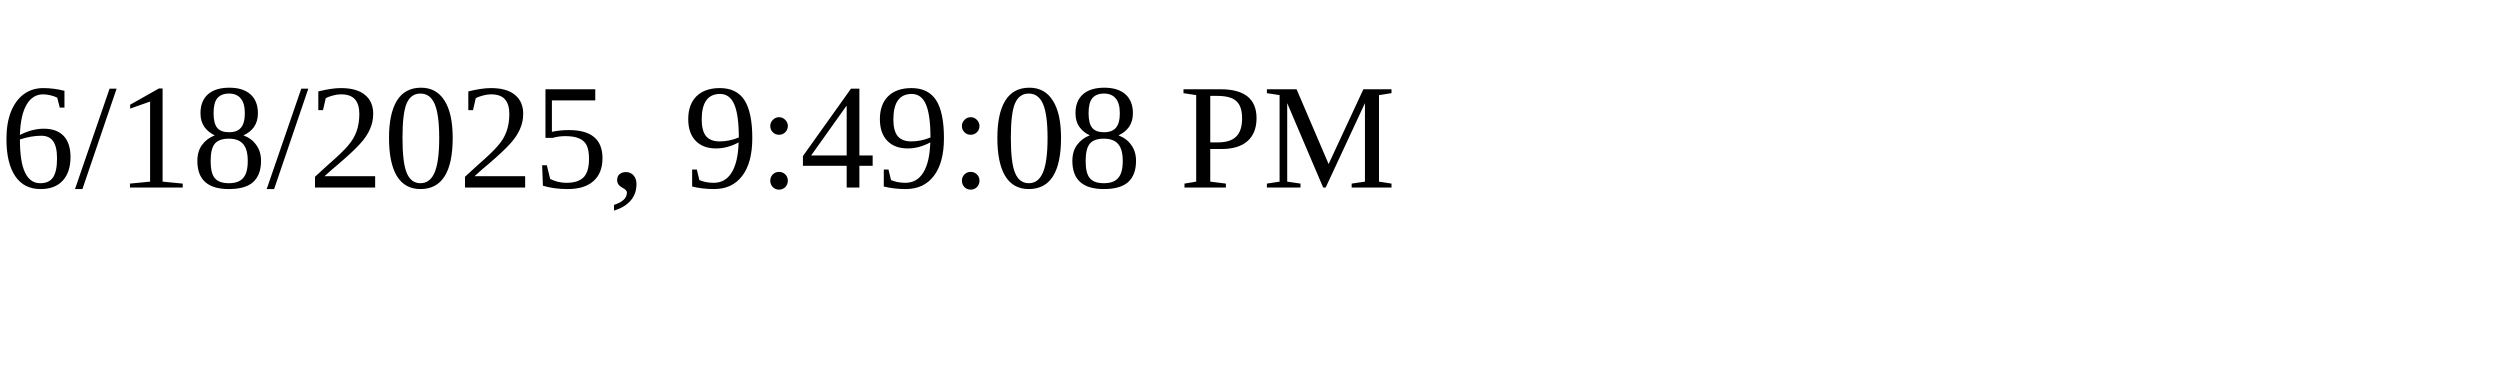
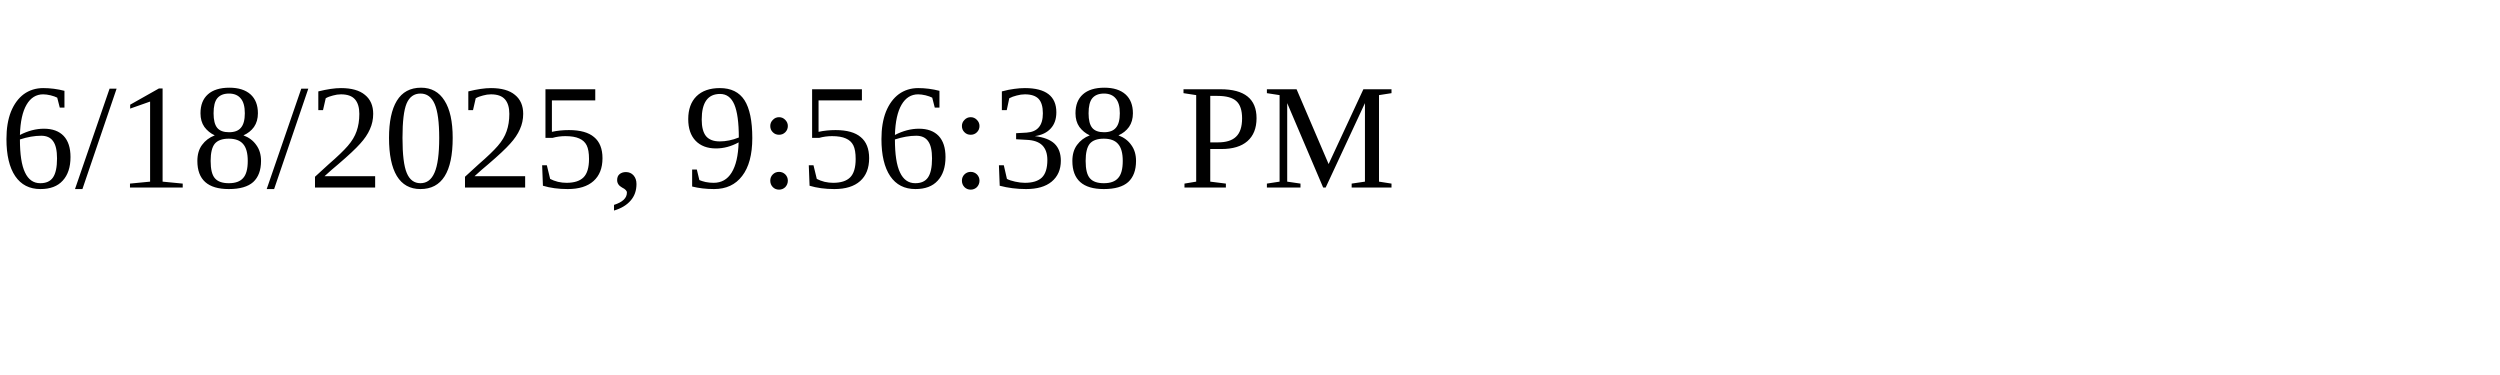
<svg xmlns="http://www.w3.org/2000/svg" height="30" width="200">
-   <text x="0" y="15">6/18/2025, 9:49:08 PM</text>
+   <text x="0" y="15">6/18/2025, 9:56:38 PM</text>
</svg>
